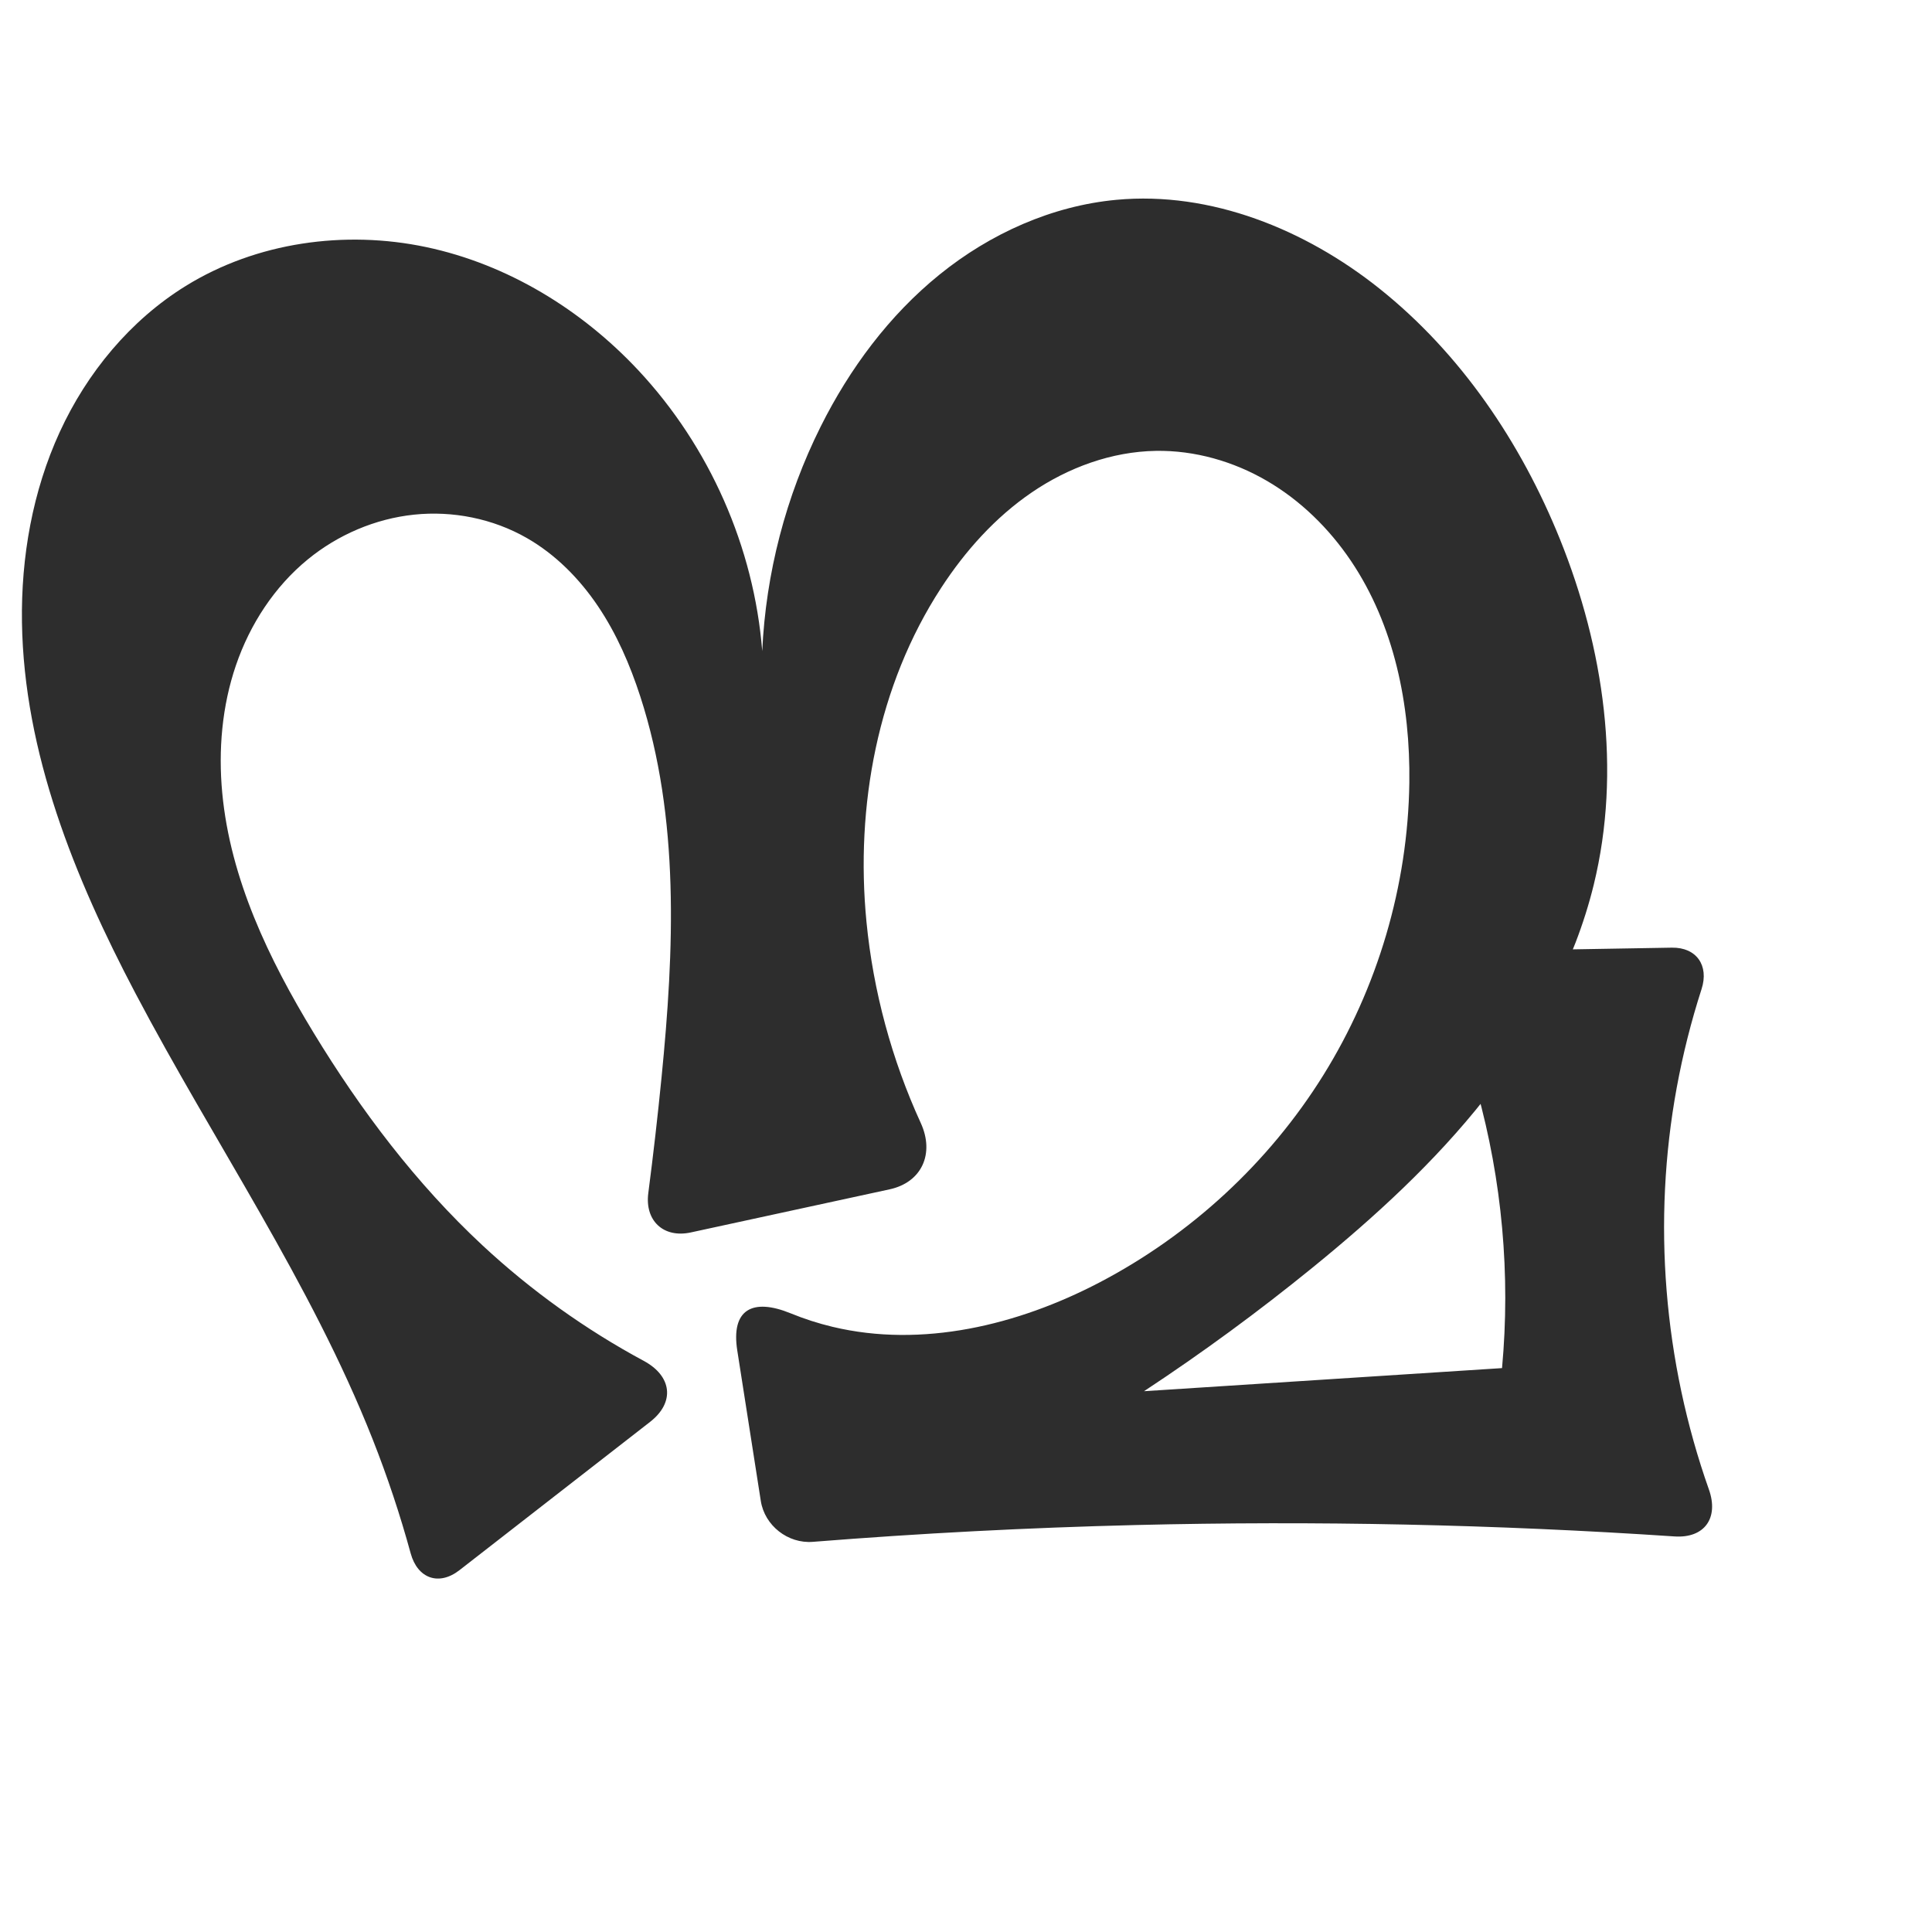
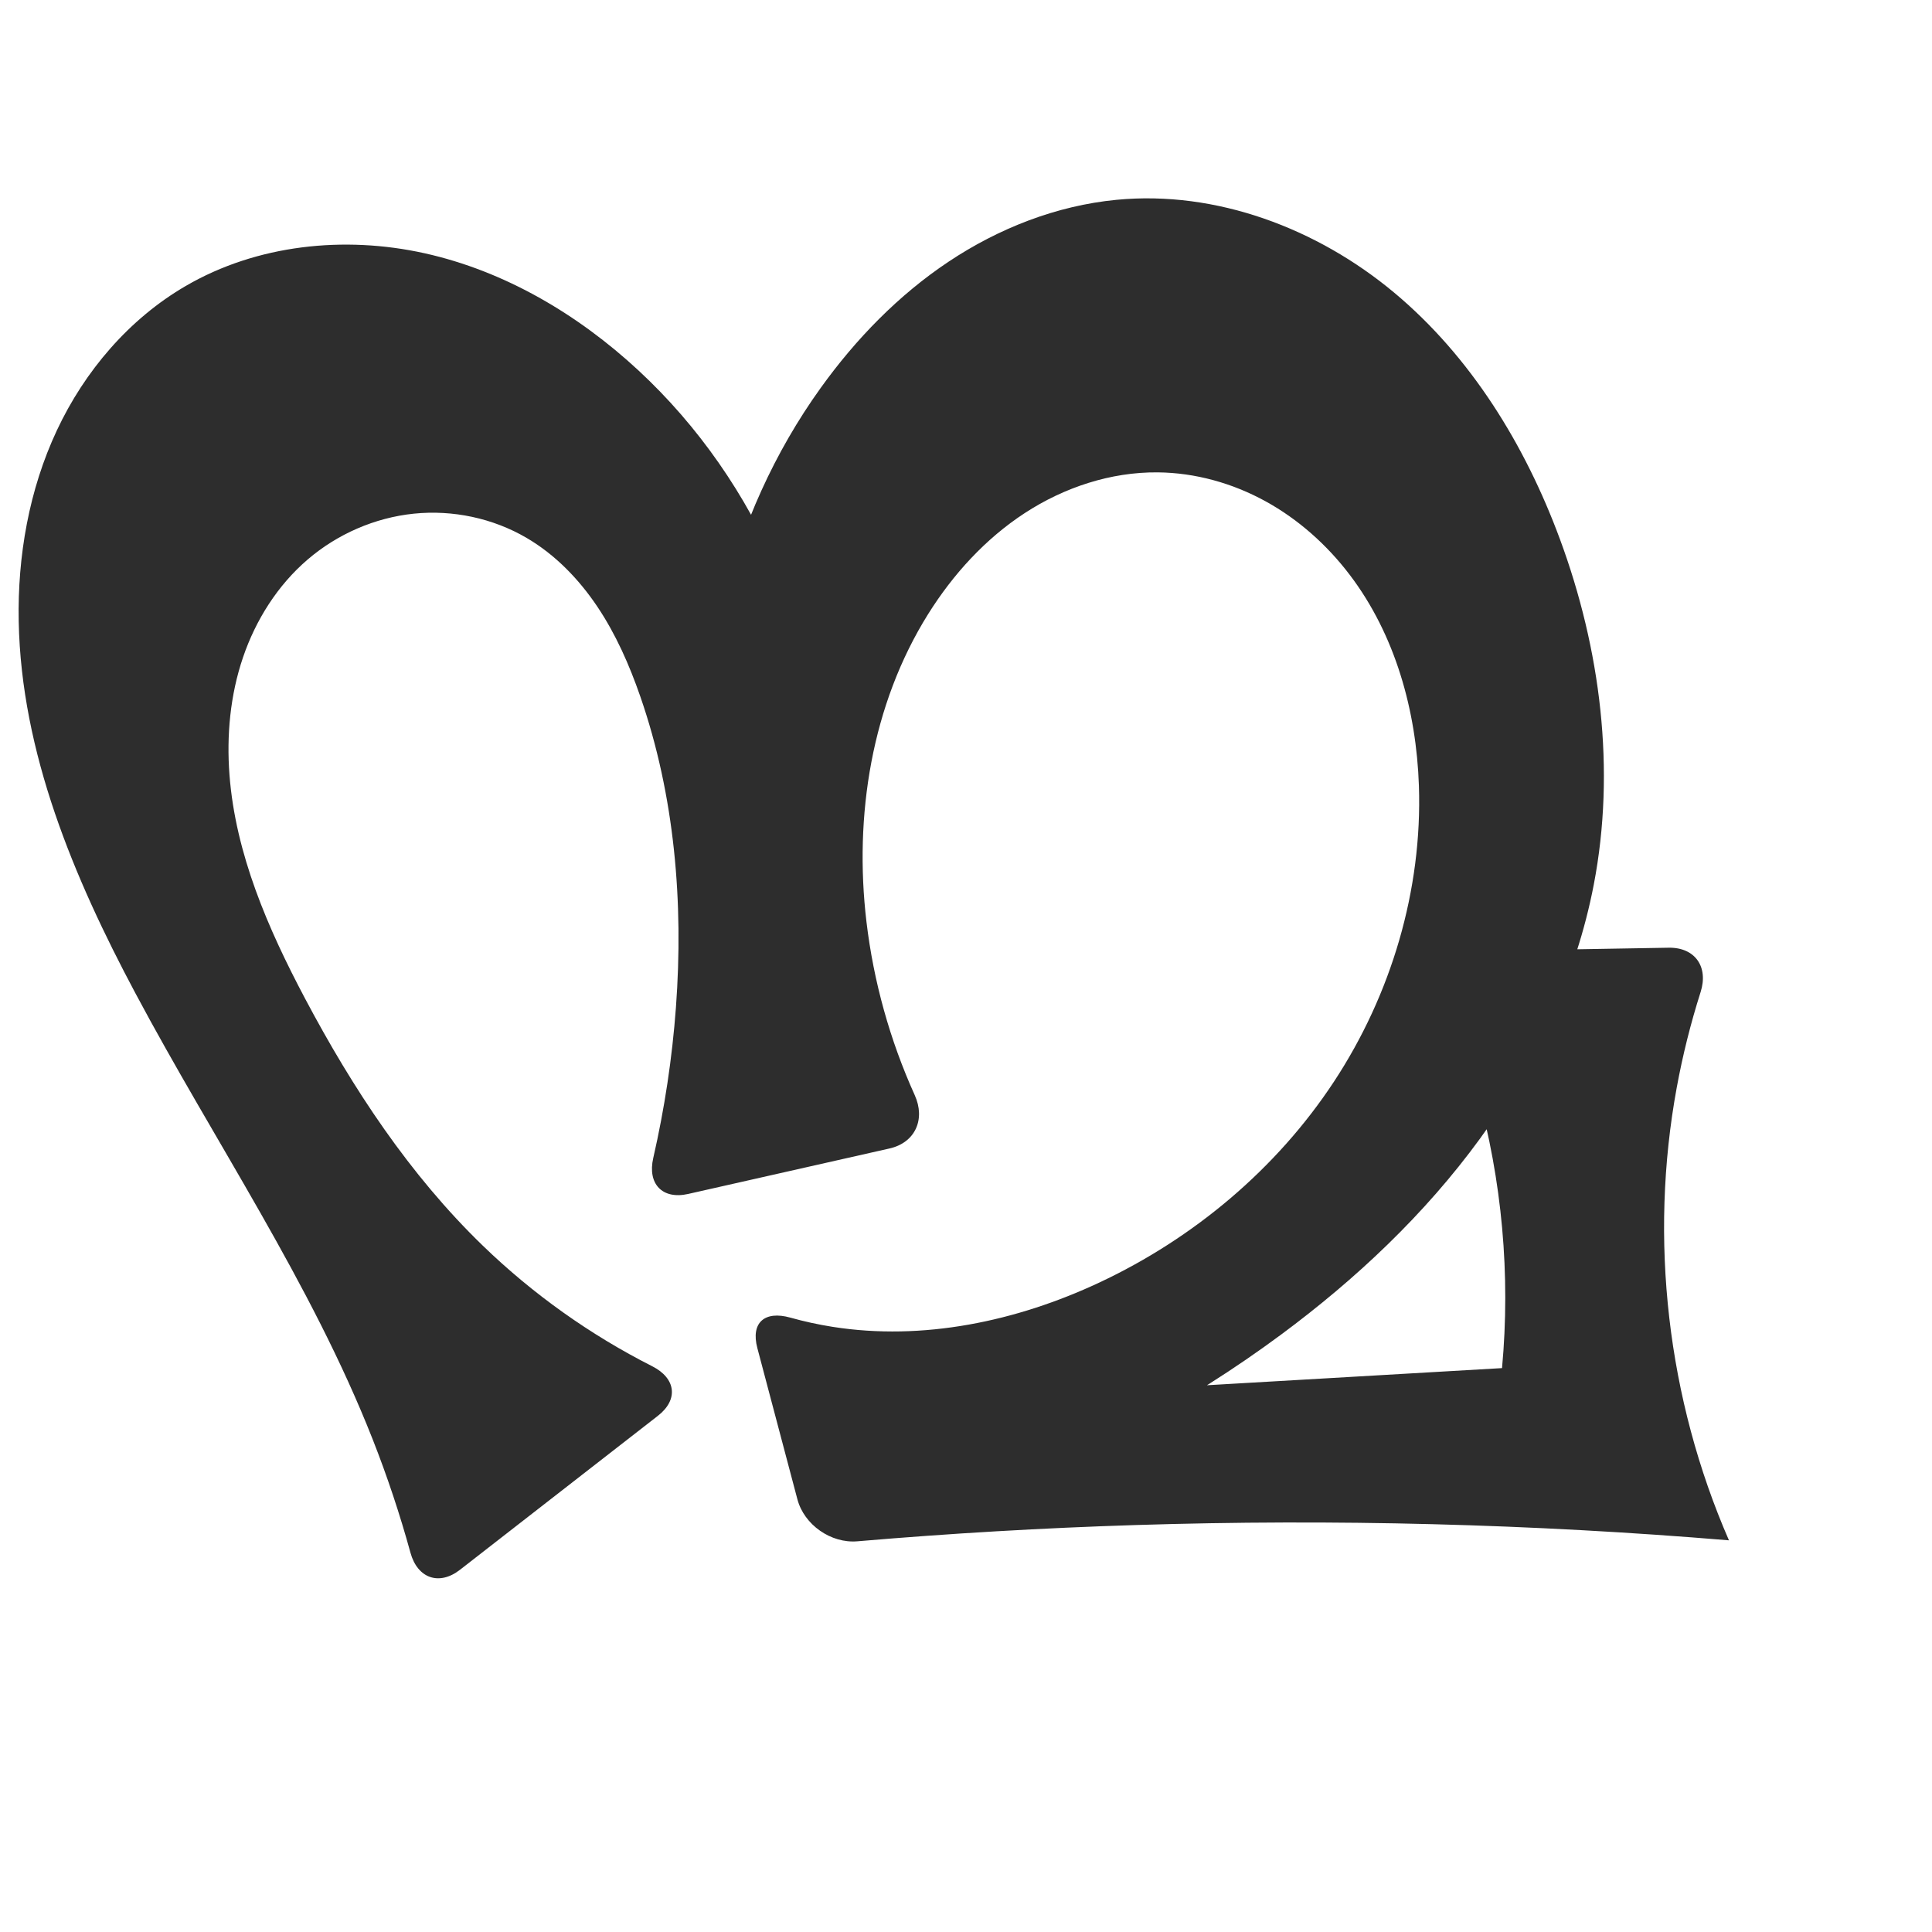
<svg xmlns="http://www.w3.org/2000/svg" xml:space="preserve" width="1000" height="1000" version="1.1" style="clip-rule:evenodd;fill-rule:evenodd;image-rendering:optimizeQuality;shape-rendering:geometricPrecision;text-rendering:geometricPrecision" viewBox="0 0 1000 1000" id="svg10">
  <defs id="defs4">
    <style type="text/css" id="style2">
   
    .fil0 {fill:#EF7F1A;fill-rule:nonzero}
   
  </style>
    <style type="text/css" id="style2-2">
   
    .fil0 {fill:#EF7F1A;fill-rule:nonzero}
   
  </style>
  </defs>
-   <path style="display:inline;fill:#2d2d2d;fill-rule:nonzero;stroke:none;stroke-width:2.095px;stroke-linecap:butt;stroke-linejoin:miter;stroke-opacity:1" d="m 448.48,477.121 c 3.503,35.967 13.081,71.326 28.123,104.18 7.167,15.655 0.679,30.648 -16.154,34.298 L 357.557,637.909 c -14.108,3.059 -23.862,-6.043 -22,-20.358 2.587,-19.884 4.869,-39.808 6.845,-59.762 6.539,-66.049 9.502,-134.222 -11.003,-197.347 -5.317,-16.369 -12.224,-32.325 -21.833,-46.604 -9.609,-14.278 -22.014,-26.864 -36.957,-35.403 -17.521,-10.011 -38.26,-14.157 -58.328,-12.05 -20.069,2.107 -39.389,10.399 -55,23.185 -17.281,14.153 -29.91,33.61 -37.142,54.744 -7.232,21.134 -9.194,43.892 -7.103,66.131 4.182,44.478 24.091,85.981 47.308,124.149 24.452,40.198 53.092,78.112 87.551,110.149 25.089,23.326 53.178,43.417 83.338,59.661 14.549,7.836 16.277,21.424 3.232,31.573 l -98.646,76.742 c -10.664,8.296 -21.691,4.325 -25.257,-8.706 C 207.079,783.979 200.502,764.244 192.869,744.927 160.8,663.773 110.666,591.222 70.037,513.998 38.598,454.242 12.379,389.614 11.367,322.101 c -0.506,-33.757 5.475,-67.842 19.568,-98.52 14.094,-30.678 36.514,-57.824 65.227,-75.582 36.594,-22.632 82.263,-28.996 124.365,-20.12 42.102,8.876 80.515,32.377 109.896,63.811 36.845,39.419 59.837,91.54 64.109,145.328 1.846,-40.284 12.225,-80.157 30.253,-116.23 15.013,-30.038 35.49,-57.63 61.608,-78.738 26.118,-21.108 58.043,-35.522 91.481,-38.626 48.878,-4.538 97.754,15.34 136.128,45.953 42.095,33.581 73.229,79.702 93.392,129.633 22.813,56.491 31.995,119.776 17.522,178.956 -9.915,40.541 -30.56,77.94 -56.405,110.711 -25.846,32.771 -56.838,61.148 -89.213,87.487 -27.959,22.746 -57.06,44.088 -87.155,63.921 l 185.307,-11.956 c 4.445,-48.186 0.023,-97.175 -12.979,-143.786 -6.887,-24.691 -16.162,-48.716 -27.654,-71.629 l 128.506,-2.207 c 12.782,-0.22 19.334,9.251 15.41,21.416 -5.384,16.69 -9.682,33.731 -12.852,50.979 -12.722,69.218 -6.807,141.734 16.653,208.067 5.207,14.722 -2.254,25.328 -17.838,24.284 -92.774,-6.213 -185.832,-8.183 -278.786,-5.9 -55.795,1.37 -111.553,4.272 -167.189,8.701 -12.881,1.025 -24.935,-8.404 -26.931,-21.17 l -12.181,-77.888 c -3.315,-21.199 7.854,-27.303 27.66,-19.208 7.033,2.874 14.284,5.213 21.674,6.979 46.337,11.071 95.753,-0.836 137.986,-22.882 47.237,-24.658 87.791,-62.048 115.962,-107.278 28.171,-45.23 43.855,-98.193 44.58,-151.473 0.547,-40.235 -7.782,-81.58 -30.296,-114.93 -11.257,-16.675 -25.975,-31.124 -43.349,-41.27 -17.374,-10.146 -37.429,-15.894 -57.545,-15.565 -22.882,0.375 -45.28,8.589 -64.193,21.472 -18.913,12.884 -34.475,30.285 -46.966,49.46 -32.842,50.412 -44.472,112.939 -38.64,172.821 z" id="path1087-1-75" />
+   <path style="display:inline;fill:#2d2d2d;fill-rule:nonzero;stroke:none;stroke-width:2.095px;stroke-linecap:butt;stroke-linejoin:miter;stroke-opacity:1" d="m 448.48,477.121 c 3.678,30.949 12.156,61.318 24.986,89.72 5.634,12.473 0.288,24.594 -13.065,27.61 l -104.21,23.536 c -13.353,3.016 -21.13,-5.218 -18.076,-18.561 5.873,-25.658 9.806,-51.761 11.747,-78.011 4.011,-54.239 -0.631,-109.592 -18.463,-160.972 -5.633,-16.229 -12.605,-32.097 -22.165,-46.37 -9.56,-14.273 -21.805,-26.948 -36.625,-35.636 -17.468,-10.242 -38.26,-14.629 -58.403,-12.567 -20.144,2.063 -39.547,10.528 -54.925,23.702 -15.585,13.352 -26.933,31.327 -33.526,50.761 -6.593,19.434 -8.542,40.287 -6.977,60.75 3.13,40.925 19.922,79.543 39.142,115.809 24.687,46.582 54.091,91.192 91.976,127.853 25.886,25.05 55.572,46.159 87.707,62.433 12.211,6.184 13.724,17.239 2.919,25.645 l -102.447,79.699 c -10.805,8.406 -21.991,4.385 -25.617,-8.815 C 206.983,783.782 200.442,764.151 192.869,744.927 160.885,663.736 111.08,591.007 70.037,513.998 38.132,454.135 10.991,389.484 9.685,321.663 9.031,287.752 15.044,253.463 29.437,222.752 43.831,192.041 66.844,165.051 96.163,148 c 36.789,-21.395 82.037,-26.136 123.584,-16.917 41.547,9.219 79.466,31.677 110.677,60.609 62.258,57.712 98.444,142.547 97.008,227.428 l -58.836,14.595 c -12.201,-80.976 8.412,-166.418 56.191,-232.924 18.191,-25.32 40.266,-48.056 66.209,-65.347 25.943,-17.291 55.847,-29.021 86.879,-32.018 51.605,-4.983 103.887,14.777 143.693,47.995 39.806,33.217 67.845,78.965 85.828,127.591 21.049,56.917 28.985,119.364 17.522,178.956 -9.14,47.514 -30.384,92.295 -58.881,131.398 -28.497,39.103 -64.13,72.677 -103.017,101.47 -47.959,35.511 -101.108,64 -157.231,84.28 l -20.523,-50.016 292.184,-16.97 c 4.445,-48.186 0.023,-97.175 -12.979,-143.786 -6.887,-24.691 -16.162,-48.716 -27.654,-71.629 l 126.866,-2.179 c 13.688,-0.235 20.699,9.906 16.549,22.95 -5.151,16.191 -9.28,32.707 -12.352,49.417 -14.427,78.491 -4.887,161.223 27.024,234.371 -102.069,-8.496 -204.624,-11.141 -306.995,-7.92 -48.111,1.514 -96.181,4.322 -144.141,8.422 -13.64,1.166 -27.529,-8.503 -31.034,-21.736 l -20.733,-78.279 c -3.505,-13.234 3.857,-19.459 17.032,-15.773 7.203,2.015 14.522,3.613 21.91,4.779 46.741,7.379 95.134,-2.81 137.986,-22.882 48.89,-22.9 91.818,-58.89 121.501,-103.985 29.683,-45.095 45.824,-99.265 43.993,-153.221 -1.319,-38.875 -12.262,-78.158 -35.79,-109.133 -11.764,-15.488 -26.578,-28.738 -43.625,-38.1 -17.047,-9.362 -36.34,-14.774 -55.788,-14.951 -24.32,-0.221 -48.394,7.771 -68.769,21.051 -20.375,13.279 -37.148,31.683 -50.049,52.3 -29.28,46.794 -38.437,104.462 -31.923,159.277 z" id="path1087-1-75" />
  <g style="clip-rule:evenodd;fill-rule:evenodd;image-rendering:optimizeQuality;shape-rendering:geometricPrecision;text-rendering:geometricPrecision" id="g876" transform="translate(421.8958,2.72624)" />
</svg>
